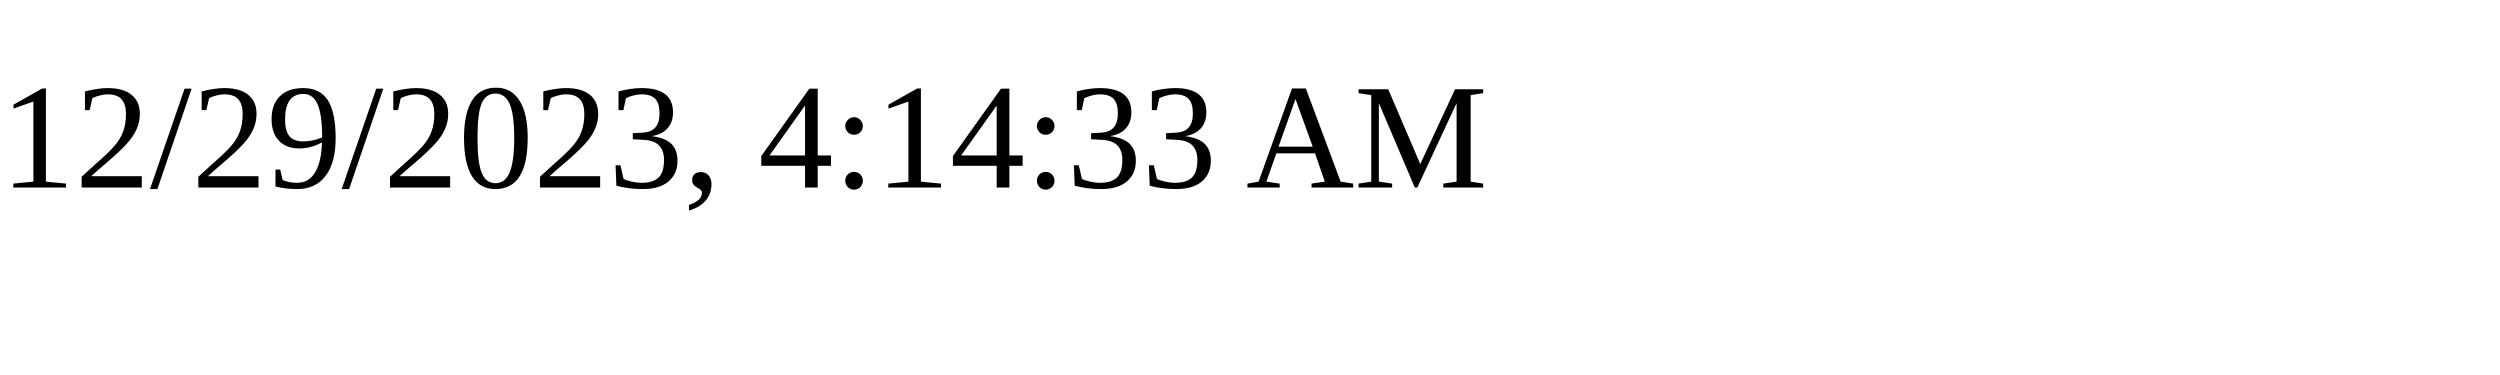
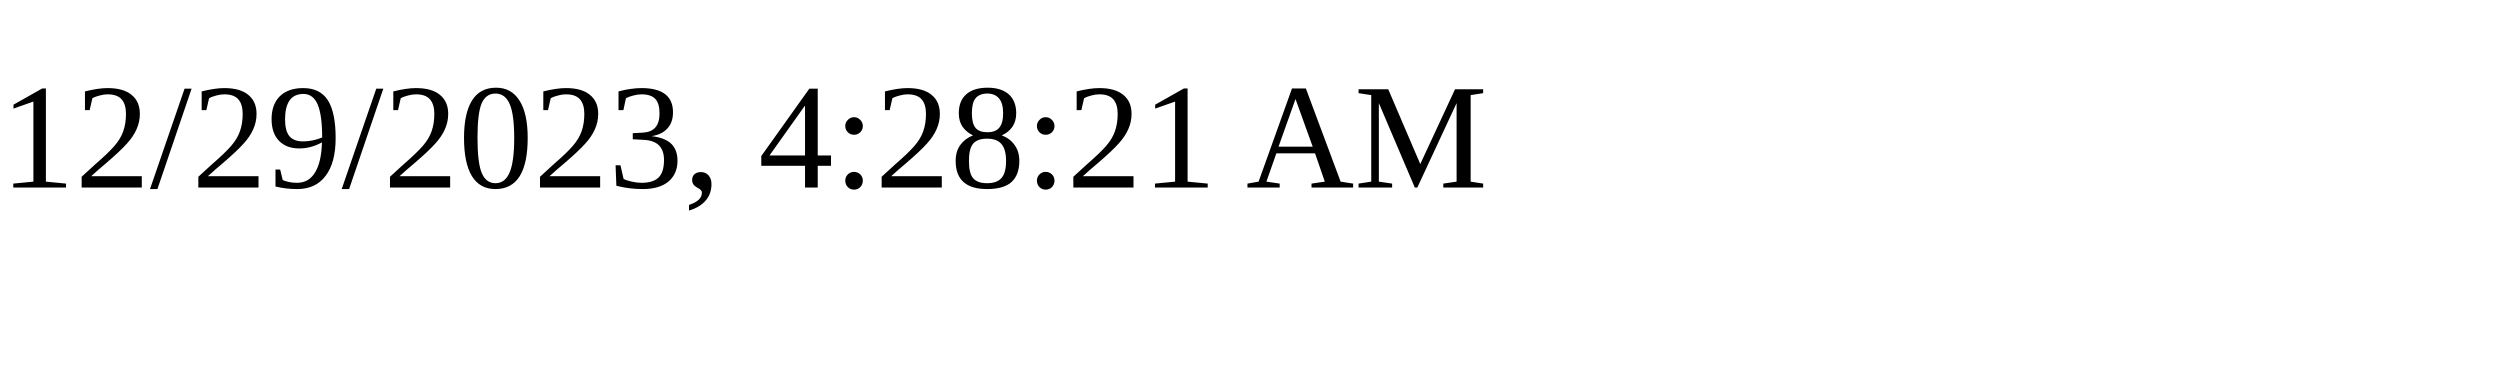
<svg xmlns="http://www.w3.org/2000/svg" height="30" width="200">
-   <text x="0" y="15">12/29/2023, 4:14:33 AM</text>
+   <text x="0" y="15">12/29/2023, 4:28:21 AM</text>
</svg>
